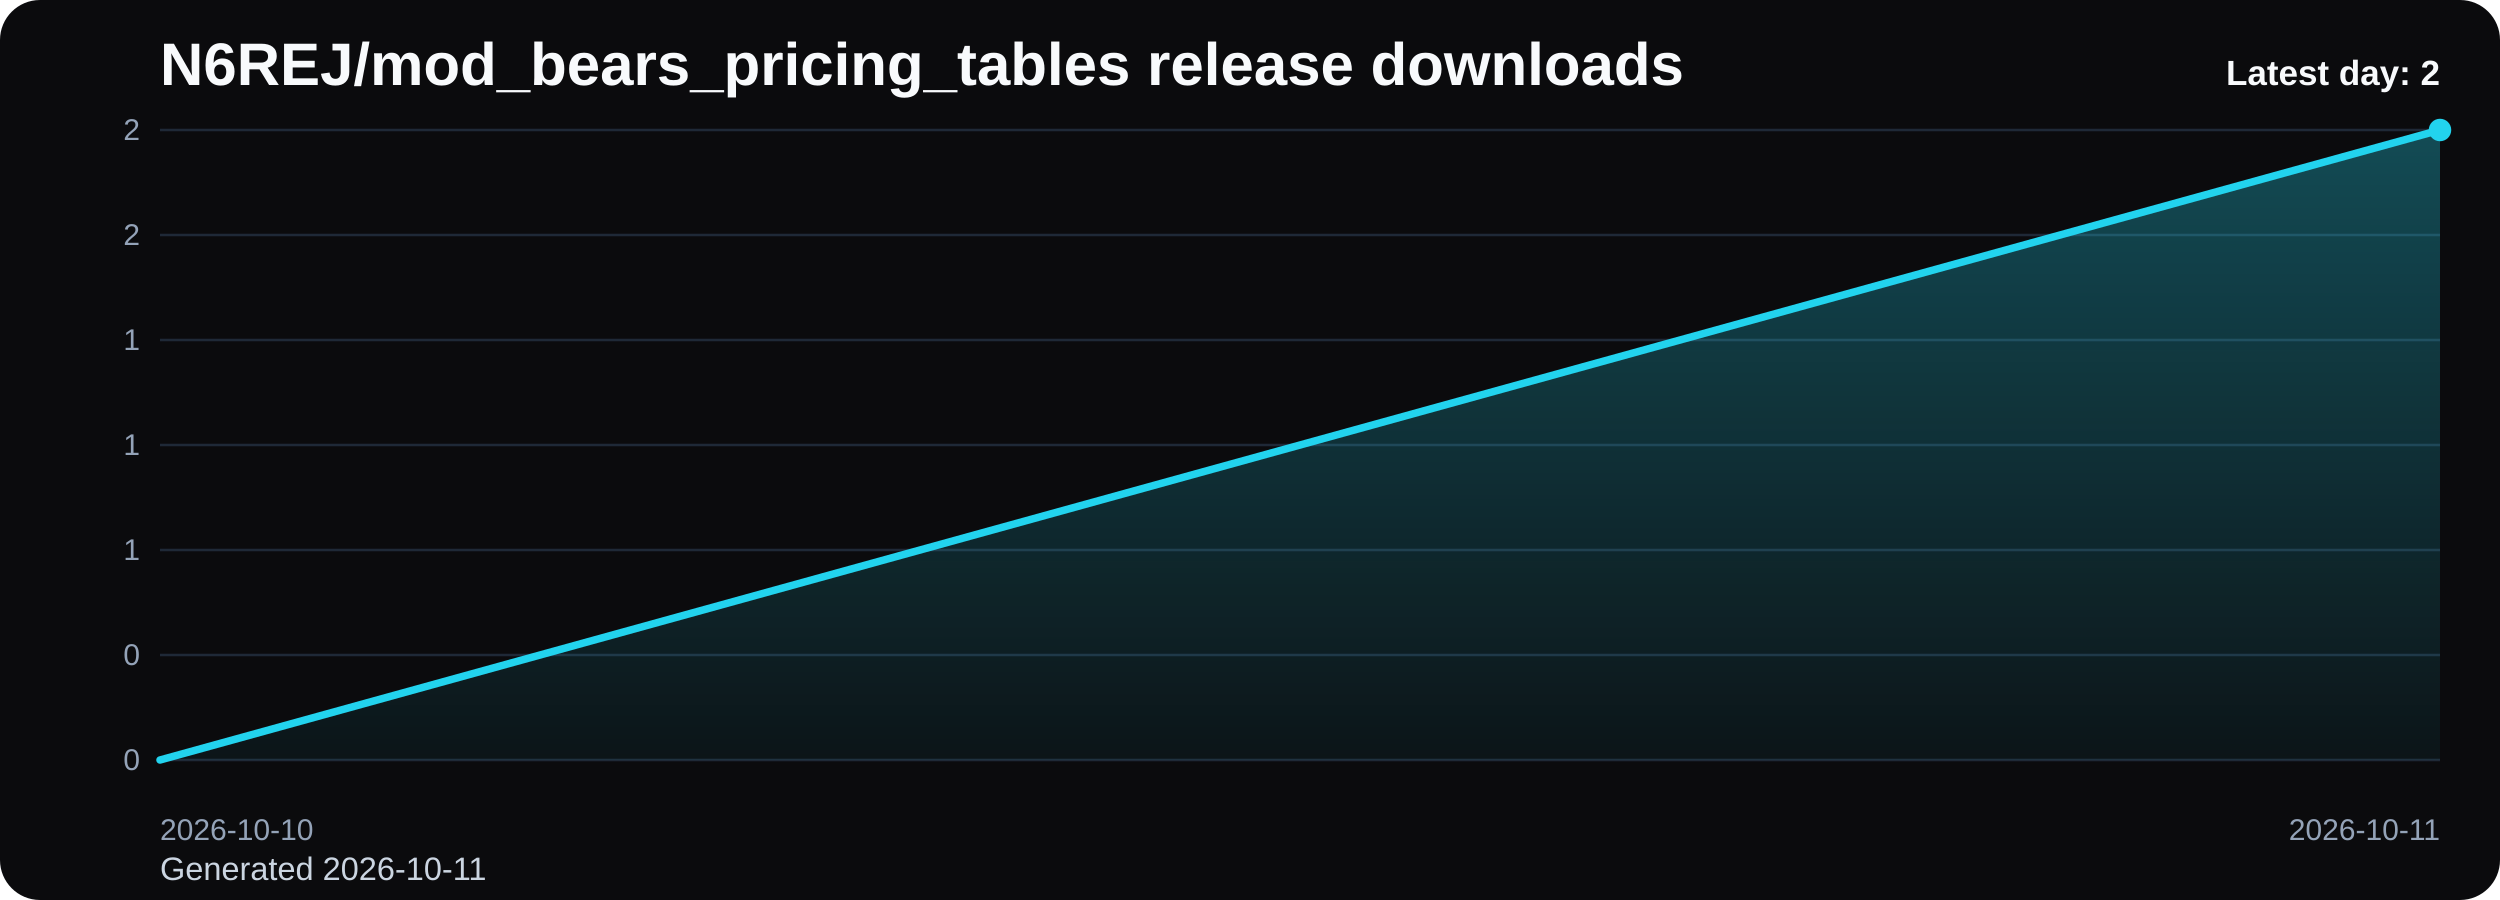
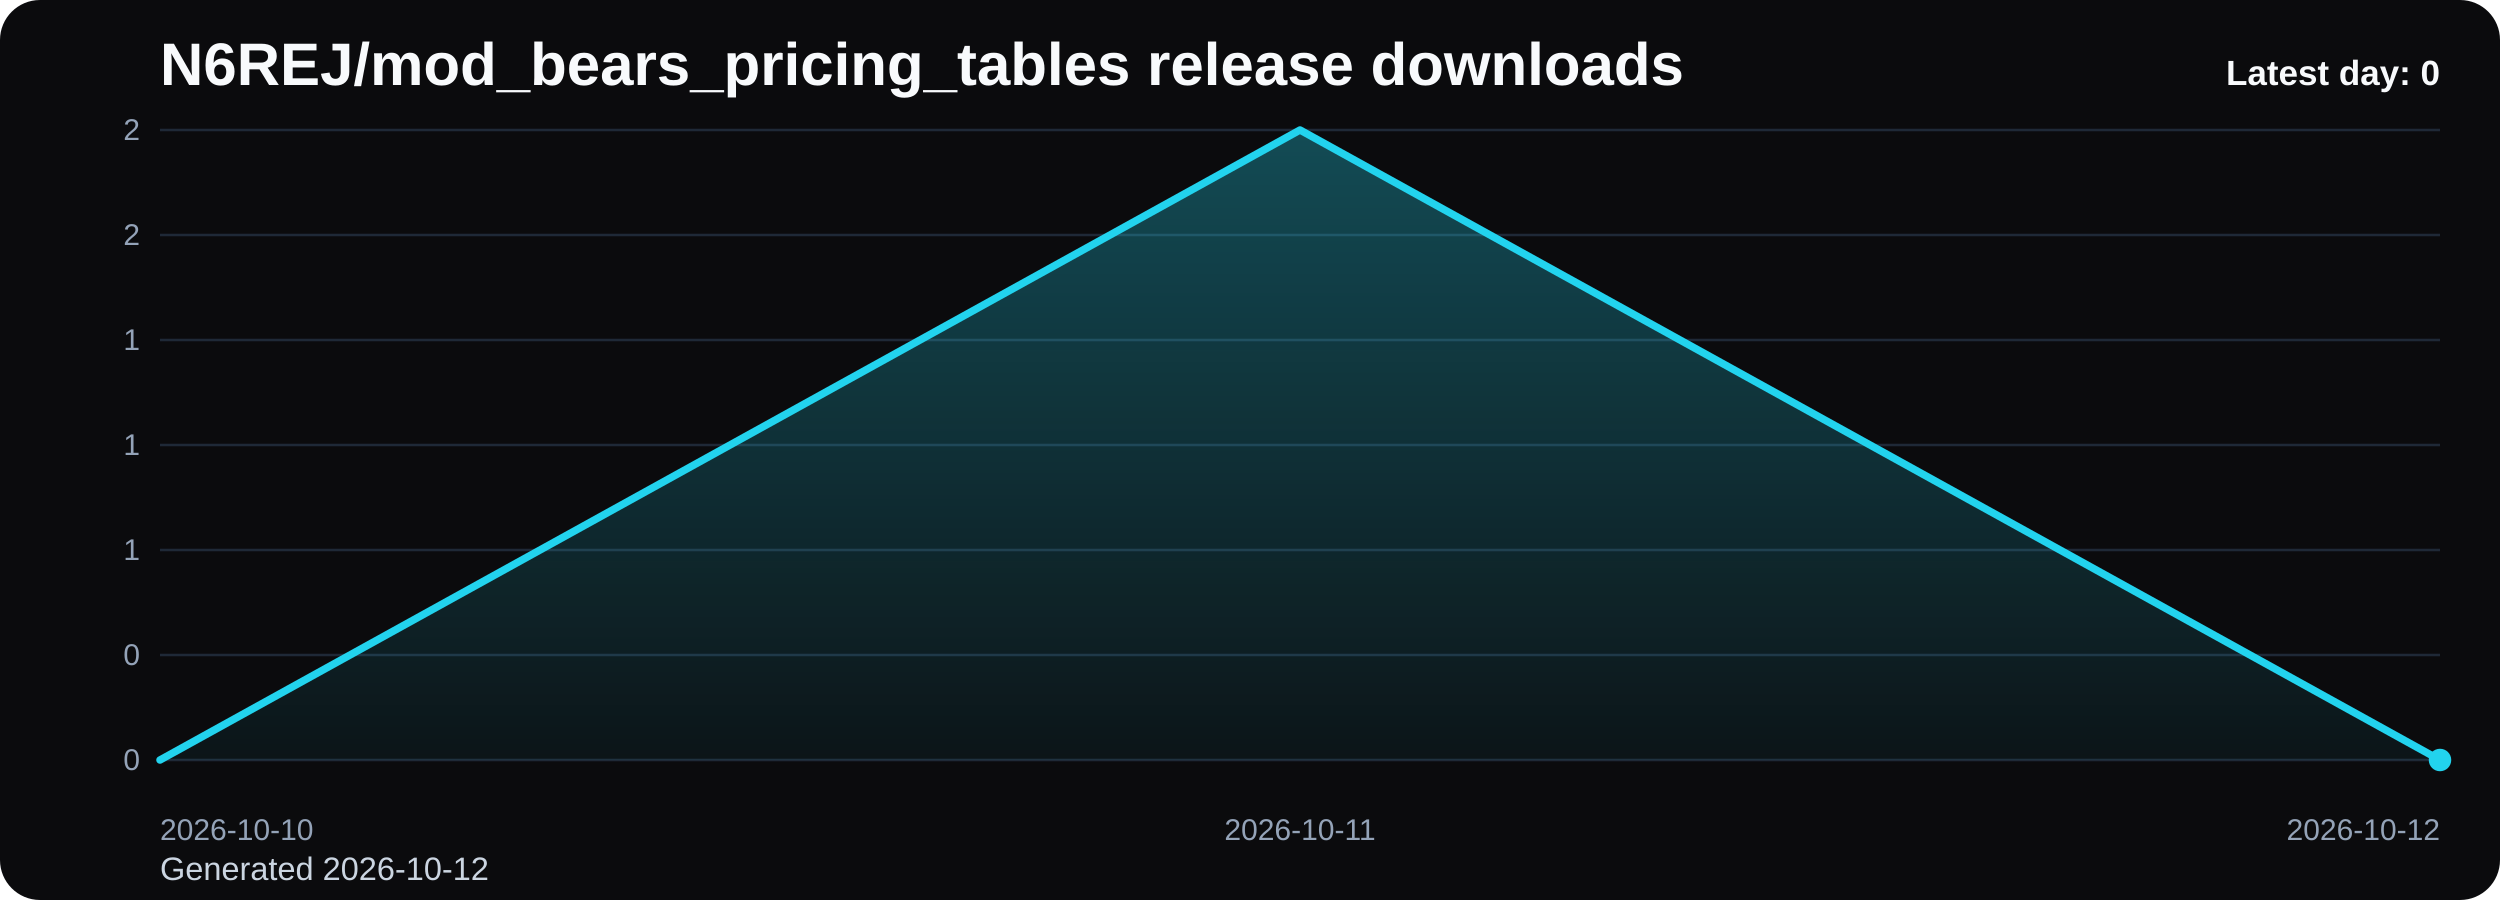
<svg xmlns="http://www.w3.org/2000/svg" viewBox="0 0 1000 360" role="img" aria-label="N6REJ/mod_bears_pricing_tables release downloads chart">
  <defs>
    <linearGradient id="fill-daily-black" x1="0" y1="0" x2="0" y2="1">
      <stop offset="0%" stop-color="#22d3ee" stop-opacity="0.32" />
      <stop offset="100%" stop-color="#22d3ee" stop-opacity="0.05" />
    </linearGradient>
    <style>
      .bg { fill: #0b0b0d; }
      .title { font: 700 24px Arial, sans-serif; fill: #f8fafc; }
      .sub { font: 400 13px Arial, sans-serif; fill: #cbd5e1; }
      .grid { stroke: #1f2937; stroke-width: 1; }
      .axis { font: 400 12px Arial, sans-serif; fill: #94a3b8; }
      .line { fill: none; stroke: #22d3ee; stroke-width: 3; stroke-linecap: round; stroke-linejoin: round; }
      .dot { fill: #22d3ee; }
      .value { font: 600 11px Arial, sans-serif; fill: #cbd5e1; }
      .latest { font: 700 14px Arial, sans-serif; fill: #f8fafc; }
    </style>
  </defs>
  <rect class="bg" x="0" y="0" width="1000" height="360" rx="16" />
  <text class="title" x="64" y="34">N6REJ/mod_bears_pricing_tables release downloads</text>
-   <text class="sub" x="64" y="352">Generated 2026-10-11</text>
+   <text class="sub" x="64" y="352">Generated 2026-10-12</text>
  <line x1="64" y1="52.00" x2="976" y2="52.00" class="grid" />
  <text x="56" y="56.00" text-anchor="end" class="axis">2</text>
  <line x1="64" y1="94.00" x2="976" y2="94.00" class="grid" />
  <text x="56" y="98.00" text-anchor="end" class="axis">2</text>
  <line x1="64" y1="136.00" x2="976" y2="136.00" class="grid" />
  <text x="56" y="140.00" text-anchor="end" class="axis">1</text>
  <line x1="64" y1="178.00" x2="976" y2="178.00" class="grid" />
  <text x="56" y="182.00" text-anchor="end" class="axis">1</text>
  <line x1="64" y1="220.00" x2="976" y2="220.00" class="grid" />
  <text x="56" y="224.00" text-anchor="end" class="axis">1</text>
  <line x1="64" y1="262.00" x2="976" y2="262.00" class="grid" />
  <text x="56" y="266.00" text-anchor="end" class="axis">0</text>
  <line x1="64" y1="304.00" x2="976" y2="304.00" class="grid" />
  <text x="56" y="308.00" text-anchor="end" class="axis">0</text>
-   <path d="M 64.00 304 L 64.00 304.00 L 976.00 52.00 L 976.00 304 Z" fill="url(#fill-daily-black)" />
-   <polyline class="line" points="64.00,304.00 976.00,52.00" />
-   <circle class="dot" cx="976.00" cy="52.00" r="4.5" />
+   <path d="M 64.00 304 L 64.00 304.00 L 520.00 52.00 L 976.00 304.00 L 976.00 304 Z" fill="url(#fill-daily-black)" />
+   <polyline class="line" points="64.00,304.00 520.00,52.00 976.00,304.00" />
+   <circle class="dot" cx="976.00" cy="304.00" r="4.5" />
  <text class="axis" x="64.00" y="336" text-anchor="start">2026-10-10</text>
-   <text class="axis" x="976.00" y="336" text-anchor="end">2026-10-11</text>
-   <text class="latest" x="976" y="34" text-anchor="end">Latest day: 2</text>
+   <text class="axis" x="520.00" y="336" text-anchor="middle">2026-10-11</text>
+   <text class="axis" x="976.00" y="336" text-anchor="end">2026-10-12</text>
+   <text class="latest" x="976" y="34" text-anchor="end">Latest day: 0</text>
</svg>
